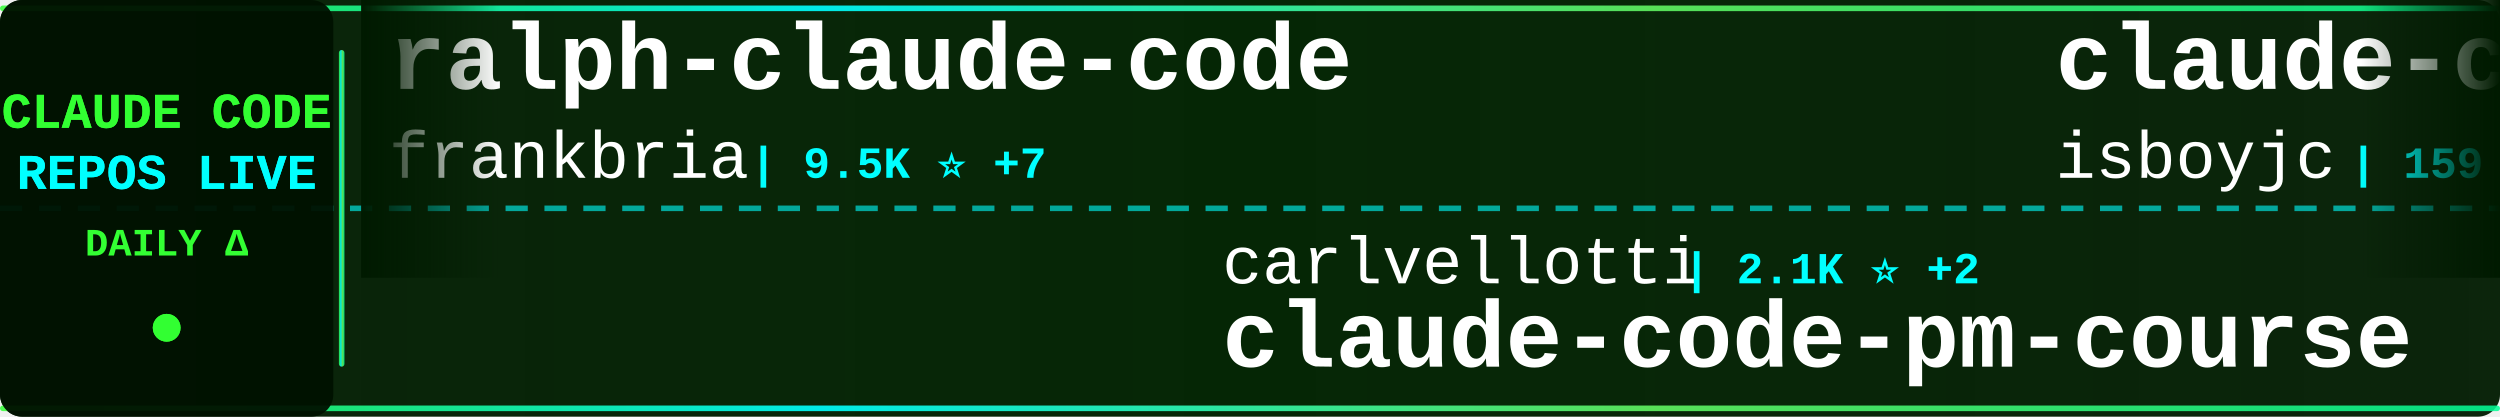
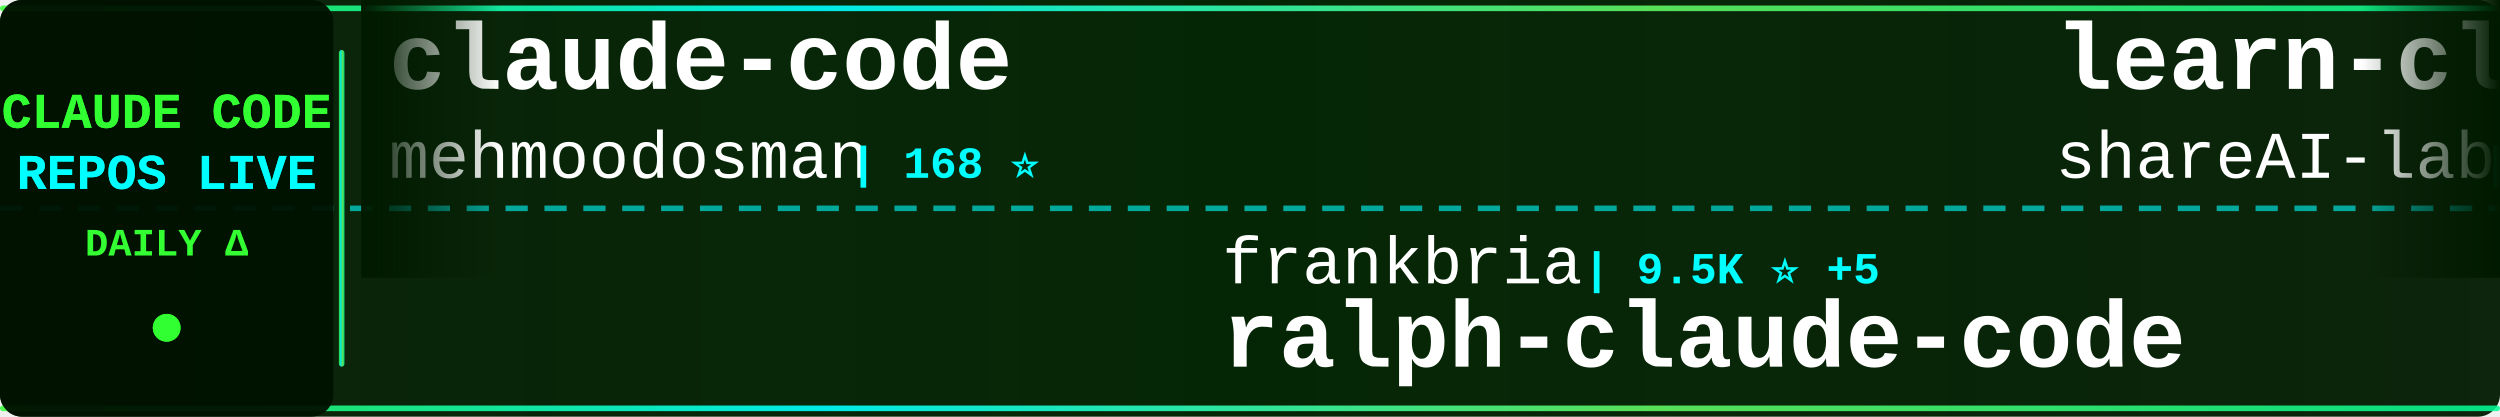
<svg xmlns="http://www.w3.org/2000/svg" width="900" height="150">
  <defs>
    <linearGradient id="tickerBg" x1="0%" y1="0%" x2="100%" y2="0%">
      <stop offset="0%" style="stop-color:#001a00;stop-opacity:0.95" />
      <stop offset="50%" style="stop-color:#002200;stop-opacity:0.98" />
      <stop offset="100%" style="stop-color:#001a00;stop-opacity:0.95" />
    </linearGradient>
    <linearGradient id="borderGrad" x1="0%" y1="0%" x2="100%" y2="0%">
      <stop offset="0%" style="stop-color:#33ff33;stop-opacity:0.85">
        <animate attributeName="stop-opacity" values="0.85;1;0.85" dur="2s" repeatCount="indefinite" />
      </stop>
      <stop offset="33%" style="stop-color:#00ffff;stop-opacity:0.9">
        <animate attributeName="stop-opacity" values="0.9;1;0.9" dur="2.2s" repeatCount="indefinite" />
      </stop>
      <stop offset="66%" style="stop-color:#66ff66;stop-opacity:0.85">
        <animate attributeName="stop-opacity" values="0.85;1;0.85" dur="1.8s" repeatCount="indefinite" />
      </stop>
      <stop offset="100%" style="stop-color:#00ff99;stop-opacity:0.85">
        <animate attributeName="stop-opacity" values="0.85;1;0.85" dur="2s" repeatCount="indefinite" />
      </stop>
    </linearGradient>
    <filter id="textGlow">
      <feGaussianBlur stdDeviation="0.1" result="coloredBlur" />
      <feMerge>
        <feMergeNode in="coloredBlur" />
        <feMergeNode in="SourceGraphic" />
      </feMerge>
    </filter>
    <filter id="metricGlow">
      <feGaussianBlur stdDeviation="0.2" result="coloredBlur" />
      <feMerge>
        <feMergeNode in="coloredBlur" />
        <feMergeNode in="SourceGraphic" />
      </feMerge>
    </filter>
    <linearGradient id="leftFade" x1="0%" y1="0%" x2="100%" y2="0%">
      <stop offset="0%" style="stop-color:#001a00;stop-opacity:1" />
      <stop offset="100%" style="stop-color:#001a00;stop-opacity:0" />
    </linearGradient>
    <linearGradient id="rightFade" x1="0%" y1="0%" x2="100%" y2="0%">
      <stop offset="0%" style="stop-color:#001a00;stop-opacity:0" />
      <stop offset="100%" style="stop-color:#001a00;stop-opacity:1" />
    </linearGradient>
  </defs>
  <rect width="900" height="150" fill="url(#tickerBg)" rx="8" />
  <rect x="0" y="2" width="900" height="2" fill="url(#borderGrad)" rx="1" />
  <rect x="0" y="146" width="900" height="2" fill="url(#borderGrad)" rx="1" />
  <line x1="0" y1="75" x2="900" y2="75" stroke="#00ffff" stroke-width="2" stroke-dasharray="8 6" opacity="0.6" />
  <rect x="0" y="0" width="120" height="150" fill="#001100" opacity="0.95" rx="8" />
  <text x="60" y="46" font-family="'Courier New', monospace" font-size="18" font-weight="bold" fill="#33ff33" text-anchor="middle" filter="url(#textGlow)">
    CLAUDE CODE
  </text>
  <text x="60" y="68" font-family="'Courier New', monospace" font-size="18" font-weight="bold" fill="#00ffff" text-anchor="middle" filter="url(#textGlow)">
    REPOS LIVE
  </text>
  <text x="60" y="92" font-family="'Courier New', monospace" font-size="14" font-weight="bold" fill="#33ff33" text-anchor="middle">
    DAILY Δ
  </text>
  <circle cx="60" cy="118" r="5" fill="#33ff33" filter="url(#metricGlow)">
    <animate attributeName="r" values="4;6;4" dur="1.5s" repeatCount="indefinite" />
    <animate attributeName="opacity" values="0.6;1;0.6" dur="1.5s" repeatCount="indefinite" />
  </circle>
  <rect x="122" y="18" width="2" height="114" fill="url(#borderGrad)" rx="1" />
  <clipPath id="tickerClip">
    <rect x="130" y="0" width="770" height="150" />
  </clipPath>
  <g clip-path="url(#tickerClip)">
    <g id="tickerItems">
      <animateTransform attributeName="transform" attributeType="XML" type="translate" from="0 0" to="-3000 0" dur="54s" repeatCount="indefinite" />
      <g transform="translate(0, 0)">
-         <text x="140" y="32" font-family="'Courier New', monospace" font-size="34" font-weight="bold" fill="#ffffff">ralph-claude-code</text>
-         <text x="140" y="64" font-family="'Courier New', monospace" font-size="24" font-weight="normal" fill="#ffffff" opacity="1.0">frankbria</text>
-         <text x="270" y="64" font-family="'Courier New', monospace" font-size="16" font-weight="bold" fill="#00ffff"> | 9.5K ⭐ +7</text>
+         <text x="140" y="32" font-family="'Courier New', monospace" font-size="34" font-weight="bold" fill="#ffffff">claude-code</text>
+         <text x="140" y="64" font-family="'Courier New', monospace" font-size="24" font-weight="normal" fill="#ffffff" opacity="1.0">mehmoodosman</text>
+         <text x="306" y="64" font-family="'Courier New', monospace" font-size="16" font-weight="bold" fill="#00ffff"> | 168 ⭐</text>
      </g>
      <g transform="translate(300, 0)">
-         <text x="140" y="102" font-family="'Courier New', monospace" font-size="24" font-weight="normal" fill="#ffffff" opacity="1.0">carlvellotti</text>
-         <text x="306" y="102" font-family="'Courier New', monospace" font-size="16" font-weight="bold" fill="#00ffff"> | 2.1K ⭐ +2</text>
-         <text x="140" y="132" font-family="'Courier New', monospace" font-size="34" font-weight="bold" fill="#ffffff">claude-code-pm-course</text>
+         <text x="140" y="102" font-family="'Courier New', monospace" font-size="24" font-weight="normal" fill="#ffffff" opacity="1.0">frankbria</text>
+         <text x="270" y="102" font-family="'Courier New', monospace" font-size="16" font-weight="bold" fill="#00ffff"> | 9.5K ⭐ +5</text>
+         <text x="140" y="132" font-family="'Courier New', monospace" font-size="34" font-weight="bold" fill="#ffffff">ralph-claude-code</text>
      </g>
      <g transform="translate(600, 0)">
-         <text x="140" y="32" font-family="'Courier New', monospace" font-size="34" font-weight="bold" fill="#ffffff">claude-code</text>
-         <text x="140" y="64" font-family="'Courier New', monospace" font-size="24" font-weight="normal" fill="#ffffff" opacity="1.0">isboyjc</text>
-         <text x="246" y="64" font-family="'Courier New', monospace" font-size="16" font-weight="bold" fill="#00ffff"> | 159 ⭐</text>
+         <text x="140" y="32" font-family="'Courier New', monospace" font-size="34" font-weight="bold" fill="#ffffff">learn-claude-code</text>
+         <text x="140" y="64" font-family="'Courier New', monospace" font-size="24" font-weight="normal" fill="#ffffff" opacity="1.0">shareAI-lab</text>
+         <text x="294" y="64" font-family="'Courier New', monospace" font-size="16" font-weight="bold" fill="#00ffff"> | 69.2K ⭐ +246</text>
      </g>
      <g transform="translate(900, 0)">
-         <text x="140" y="102" font-family="'Courier New', monospace" font-size="24" font-weight="normal" fill="#ffffff" opacity="1.0">Onewon</text>
-         <text x="234" y="102" font-family="'Courier New', monospace" font-size="16" font-weight="bold" fill="#00ffff"> | 182 ⭐</text>
-         <text x="140" y="132" font-family="'Courier New', monospace" font-size="34" font-weight="bold" fill="#ffffff">claude-code</text>
+         <text x="140" y="102" font-family="'Courier New', monospace" font-size="24" font-weight="normal" fill="#ffffff" opacity="1.0">777genius</text>
+         <text x="270" y="102" font-family="'Courier New', monospace" font-size="16" font-weight="bold" fill="#00ffff"> | 916 ⭐</text>
+         <text x="140" y="132" font-family="'Courier New', monospace" font-size="34" font-weight="bold" fill="#ffffff">claude-code-source-code</text>
      </g>
      <g transform="translate(1200, 0)">
-         <text x="140" y="32" font-family="'Courier New', monospace" font-size="34" font-weight="bold" fill="#ffffff">claude-code-tudou</text>
-         <text x="140" y="64" font-family="'Courier New', monospace" font-size="24" font-weight="normal" fill="#ffffff" opacity="1.0">AICoderTudou</text>
-         <text x="306" y="64" font-family="'Courier New', monospace" font-size="16" font-weight="bold" fill="#00ffff"> | 498 ⭐</text>
+         <text x="140" y="32" font-family="'Courier New', monospace" font-size="34" font-weight="bold" fill="#ffffff">claude-code</text>
+         <text x="140" y="64" font-family="'Courier New', monospace" font-size="24" font-weight="normal" fill="#ffffff" opacity="1.0">T-Lab-CUHKSZ</text>
+         <text x="306" y="64" font-family="'Courier New', monospace" font-size="16" font-weight="bold" fill="#00ffff"> | 321 ⭐</text>
      </g>
      <g transform="translate(1500, 0)">
-         <text x="140" y="102" font-family="'Courier New', monospace" font-size="24" font-weight="normal" fill="#ffffff" opacity="1.0">ChrisWiles</text>
-         <text x="282" y="102" font-family="'Courier New', monospace" font-size="16" font-weight="bold" fill="#00ffff"> | 6.0K ⭐ +1</text>
-         <text x="140" y="132" font-family="'Courier New', monospace" font-size="34" font-weight="bold" fill="#ffffff">claude-code-showcase</text>
+         <text x="140" y="102" font-family="'Courier New', monospace" font-size="24" font-weight="normal" fill="#ffffff" opacity="1.0">Hyper66666</text>
+         <text x="282" y="102" font-family="'Courier New', monospace" font-size="16" font-weight="bold" fill="#00ffff"> | 216 ⭐</text>
+         <text x="140" y="132" font-family="'Courier New', monospace" font-size="34" font-weight="bold" fill="#ffffff">claude-code-sourcemap</text>
      </g>
      <g transform="translate(1800, 0)">
-         <text x="140" y="32" font-family="'Courier New', monospace" font-size="34" font-weight="bold" fill="#ffffff">edmunds-claude-code</text>
-         <text x="140" y="64" font-family="'Courier New', monospace" font-size="24" font-weight="normal" fill="#ffffff" opacity="1.0">edmund-io</text>
-         <text x="270" y="64" font-family="'Courier New', monospace" font-size="16" font-weight="bold" fill="#00ffff"> | 1.5K ⭐ +1</text>
+         <text x="140" y="32" font-family="'Courier New', monospace" font-size="34" font-weight="bold" fill="#ffffff">Dive-into-Claude-Code</text>
+         <text x="140" y="64" font-family="'Courier New', monospace" font-size="24" font-weight="normal" fill="#ffffff" opacity="1.0">VILA-Lab</text>
+         <text x="258" y="64" font-family="'Courier New', monospace" font-size="16" font-weight="bold" fill="#00ffff"> | 1.8K ⭐ +8</text>
      </g>
      <g transform="translate(2100, 0)">
-         <text x="140" y="102" font-family="'Courier New', monospace" font-size="24" font-weight="normal" fill="#ffffff" opacity="1.0">shanraisshan</text>
-         <text x="306" y="102" font-family="'Courier New', monospace" font-size="16" font-weight="bold" fill="#00ffff"> | 61.6K ⭐ +119</text>
-         <text x="140" y="132" font-family="'Courier New', monospace" font-size="34" font-weight="bold" fill="#ffffff">claude-code-best-practic...</text>
+         <text x="140" y="102" font-family="'Courier New', monospace" font-size="24" font-weight="normal" fill="#ffffff" opacity="1.0">Yuyz0112</text>
+         <text x="258" y="102" font-family="'Courier New', monospace" font-size="16" font-weight="bold" fill="#00ffff"> | 2.4K ⭐ +3</text>
+         <text x="140" y="132" font-family="'Courier New', monospace" font-size="34" font-weight="bold" fill="#ffffff">claude-code-reverse</text>
      </g>
      <g transform="translate(2400, 0)">
-         <text x="140" y="32" font-family="'Courier New', monospace" font-size="34" font-weight="bold" fill="#ffffff">claude-code-prompts</text>
-         <text x="140" y="64" font-family="'Courier New', monospace" font-size="24" font-weight="normal" fill="#ffffff" opacity="1.0">repowise-dev</text>
-         <text x="306" y="64" font-family="'Courier New', monospace" font-size="16" font-weight="bold" fill="#00ffff"> | 1.1K ⭐ +3</text>
+         <text x="140" y="32" font-family="'Courier New', monospace" font-size="34" font-weight="bold" fill="#ffffff">claude-code-from-scratch</text>
+         <text x="140" y="64" font-family="'Courier New', monospace" font-size="24" font-weight="normal" fill="#ffffff" opacity="1.0">Windy3f3f3f3f</text>
+         <text x="318" y="64" font-family="'Courier New', monospace" font-size="16" font-weight="bold" fill="#00ffff"> | 1.8K ⭐ +323</text>
      </g>
      <g transform="translate(2700, 0)">
-         <text x="140" y="102" font-family="'Courier New', monospace" font-size="24" font-weight="normal" fill="#ffffff" opacity="1.0">Chachamaru127</text>
-         <text x="318" y="102" font-family="'Courier New', monospace" font-size="16" font-weight="bold" fill="#00ffff"> | 2.9K ⭐ +7</text>
-         <text x="140" y="132" font-family="'Courier New', monospace" font-size="34" font-weight="bold" fill="#ffffff">claude-code-harness</text>
+         <text x="140" y="102" font-family="'Courier New', monospace" font-size="24" font-weight="normal" fill="#ffffff" opacity="1.0">ChinaSiro</text>
+         <text x="270" y="102" font-family="'Courier New', monospace" font-size="16" font-weight="bold" fill="#00ffff"> | 9.5K ⭐ +2</text>
+         <text x="140" y="132" font-family="'Courier New', monospace" font-size="34" font-weight="bold" fill="#ffffff">claude-code-sourcemap</text>
      </g>
      <g transform="translate(3000, 0)">
-         <text x="140" y="32" font-family="'Courier New', monospace" font-size="34" font-weight="bold" fill="#ffffff">ralph-claude-code</text>
-         <text x="140" y="64" font-family="'Courier New', monospace" font-size="24" font-weight="normal" fill="#ffffff" opacity="1.0">frankbria</text>
-         <text x="270" y="64" font-family="'Courier New', monospace" font-size="16" font-weight="bold" fill="#00ffff"> | 9.5K ⭐ +7</text>
+         <text x="140" y="32" font-family="'Courier New', monospace" font-size="34" font-weight="bold" fill="#ffffff">claude-code</text>
+         <text x="140" y="64" font-family="'Courier New', monospace" font-size="24" font-weight="normal" fill="#ffffff" opacity="1.0">mehmoodosman</text>
+         <text x="306" y="64" font-family="'Courier New', monospace" font-size="16" font-weight="bold" fill="#00ffff"> | 168 ⭐</text>
      </g>
      <g transform="translate(3300, 0)">
-         <text x="140" y="102" font-family="'Courier New', monospace" font-size="24" font-weight="normal" fill="#ffffff" opacity="1.0">carlvellotti</text>
-         <text x="306" y="102" font-family="'Courier New', monospace" font-size="16" font-weight="bold" fill="#00ffff"> | 2.1K ⭐ +2</text>
-         <text x="140" y="132" font-family="'Courier New', monospace" font-size="34" font-weight="bold" fill="#ffffff">claude-code-pm-course</text>
+         <text x="140" y="102" font-family="'Courier New', monospace" font-size="24" font-weight="normal" fill="#ffffff" opacity="1.0">frankbria</text>
+         <text x="270" y="102" font-family="'Courier New', monospace" font-size="16" font-weight="bold" fill="#00ffff"> | 9.5K ⭐ +5</text>
+         <text x="140" y="132" font-family="'Courier New', monospace" font-size="34" font-weight="bold" fill="#ffffff">ralph-claude-code</text>
      </g>
      <g transform="translate(3600, 0)">
-         <text x="140" y="32" font-family="'Courier New', monospace" font-size="34" font-weight="bold" fill="#ffffff">claude-code</text>
-         <text x="140" y="64" font-family="'Courier New', monospace" font-size="24" font-weight="normal" fill="#ffffff" opacity="1.0">isboyjc</text>
-         <text x="246" y="64" font-family="'Courier New', monospace" font-size="16" font-weight="bold" fill="#00ffff"> | 159 ⭐</text>
+         <text x="140" y="32" font-family="'Courier New', monospace" font-size="34" font-weight="bold" fill="#ffffff">learn-claude-code</text>
+         <text x="140" y="64" font-family="'Courier New', monospace" font-size="24" font-weight="normal" fill="#ffffff" opacity="1.0">shareAI-lab</text>
+         <text x="294" y="64" font-family="'Courier New', monospace" font-size="16" font-weight="bold" fill="#00ffff"> | 69.2K ⭐ +246</text>
      </g>
      <g transform="translate(3900, 0)">
-         <text x="140" y="102" font-family="'Courier New', monospace" font-size="24" font-weight="normal" fill="#ffffff" opacity="1.0">Onewon</text>
-         <text x="234" y="102" font-family="'Courier New', monospace" font-size="16" font-weight="bold" fill="#00ffff"> | 182 ⭐</text>
-         <text x="140" y="132" font-family="'Courier New', monospace" font-size="34" font-weight="bold" fill="#ffffff">claude-code</text>
+         <text x="140" y="102" font-family="'Courier New', monospace" font-size="24" font-weight="normal" fill="#ffffff" opacity="1.0">777genius</text>
+         <text x="270" y="102" font-family="'Courier New', monospace" font-size="16" font-weight="bold" fill="#00ffff"> | 916 ⭐</text>
+         <text x="140" y="132" font-family="'Courier New', monospace" font-size="34" font-weight="bold" fill="#ffffff">claude-code-source-code</text>
      </g>
    </g>
  </g>
  <rect x="130" y="0" width="50" height="100" fill="url(#leftFade)" />
  <rect x="850" y="0" width="50" height="100" fill="url(#rightFade)" />
</svg>
